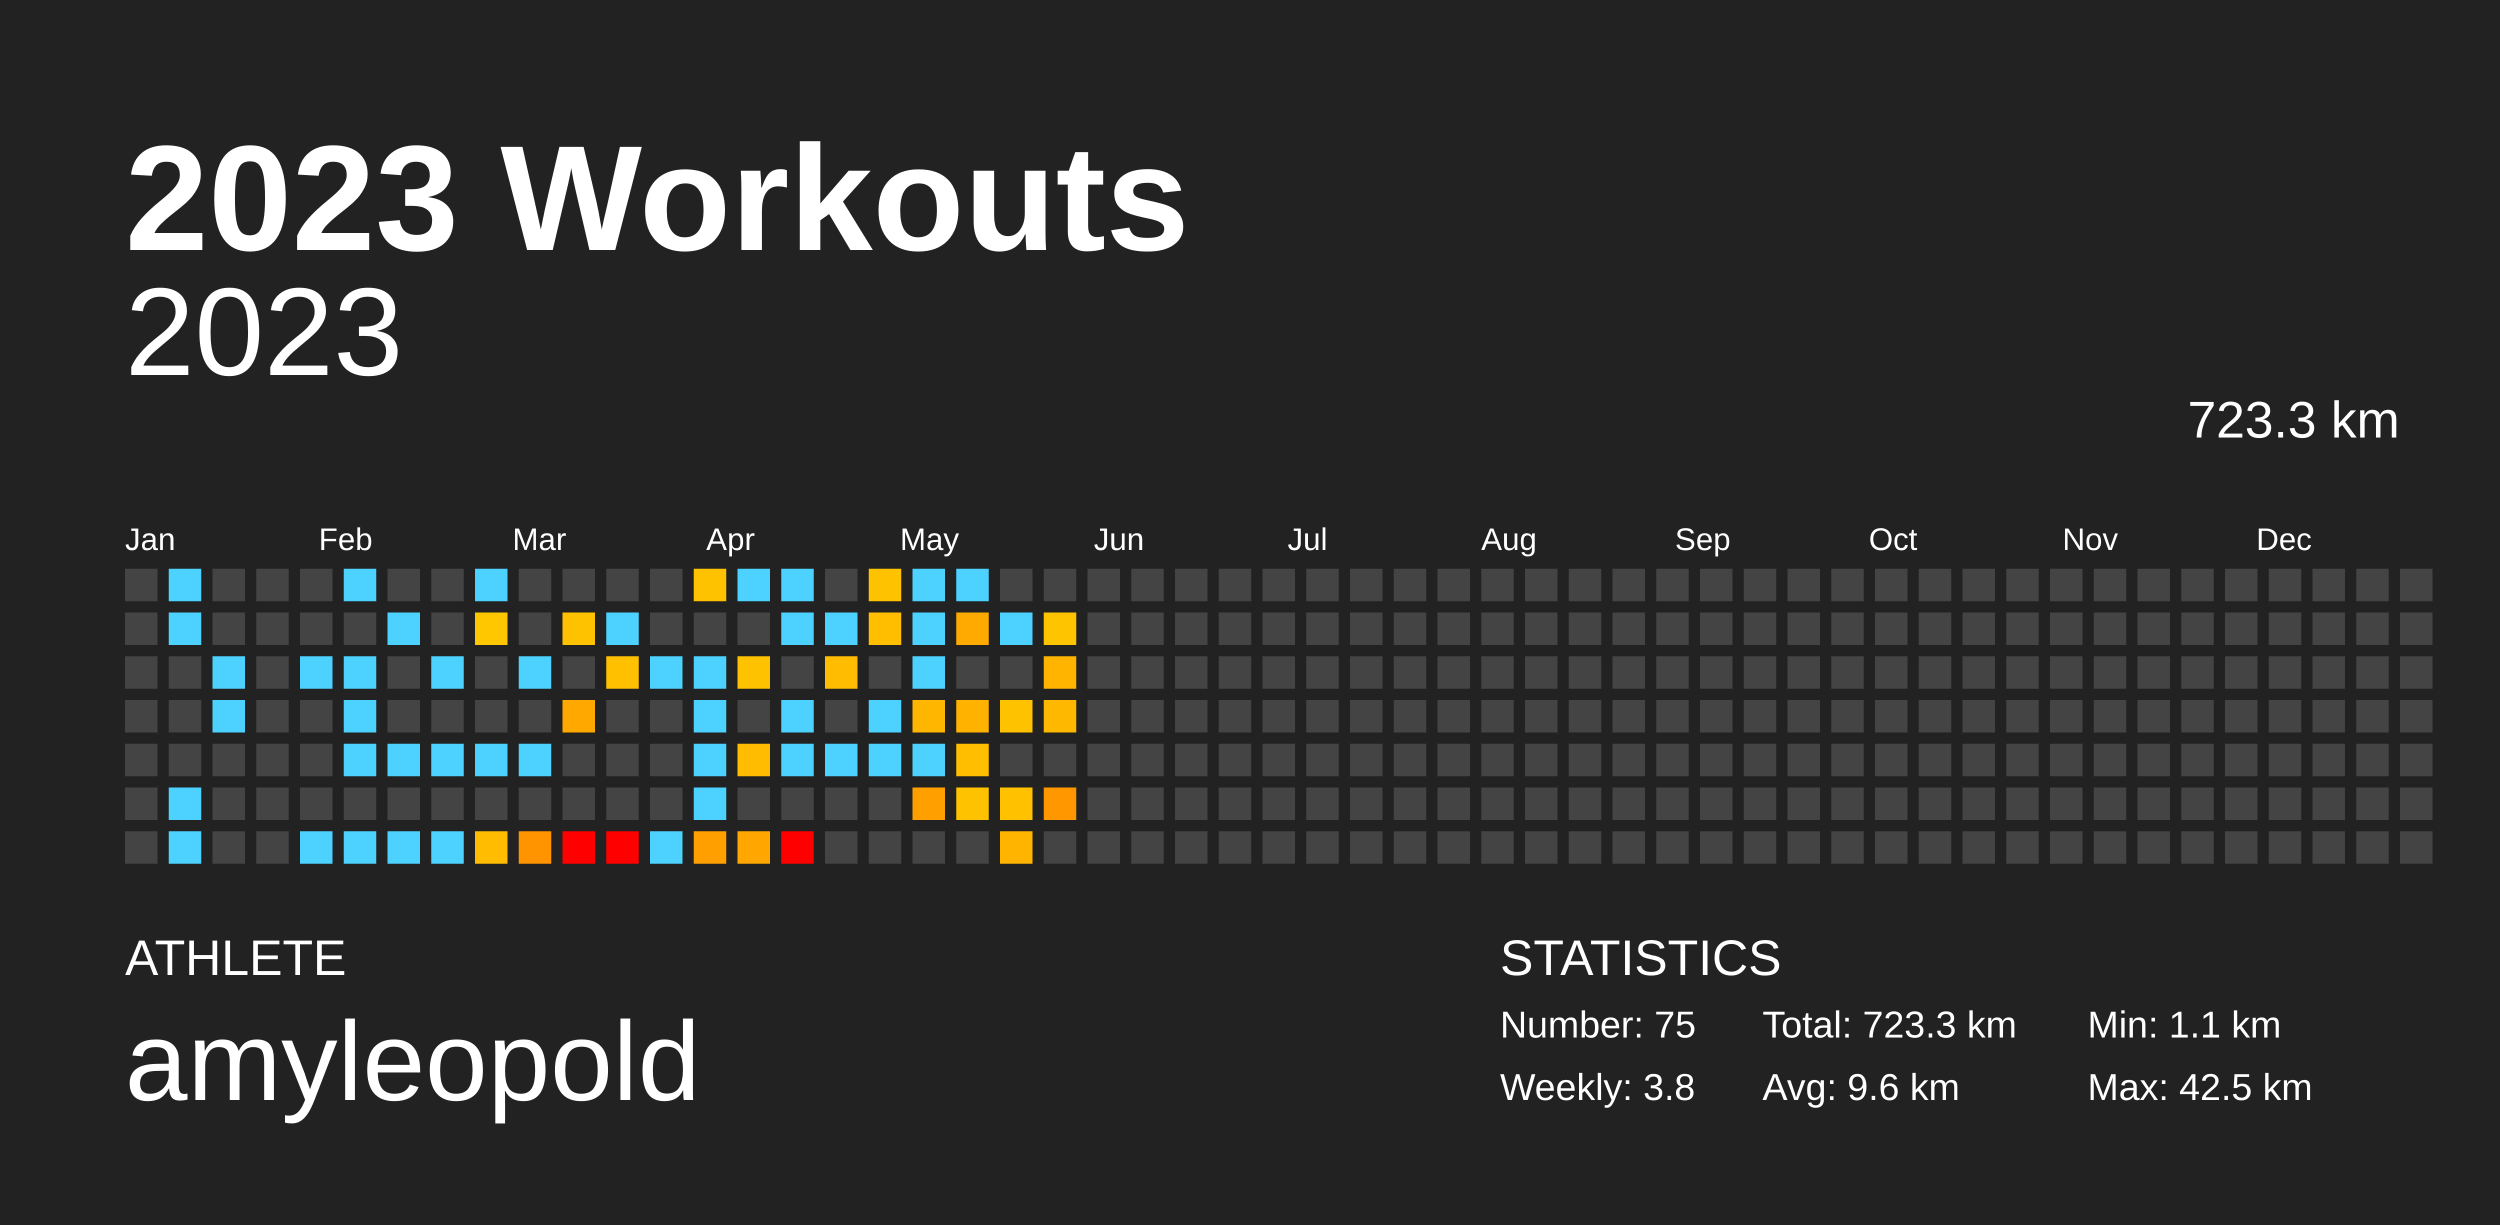
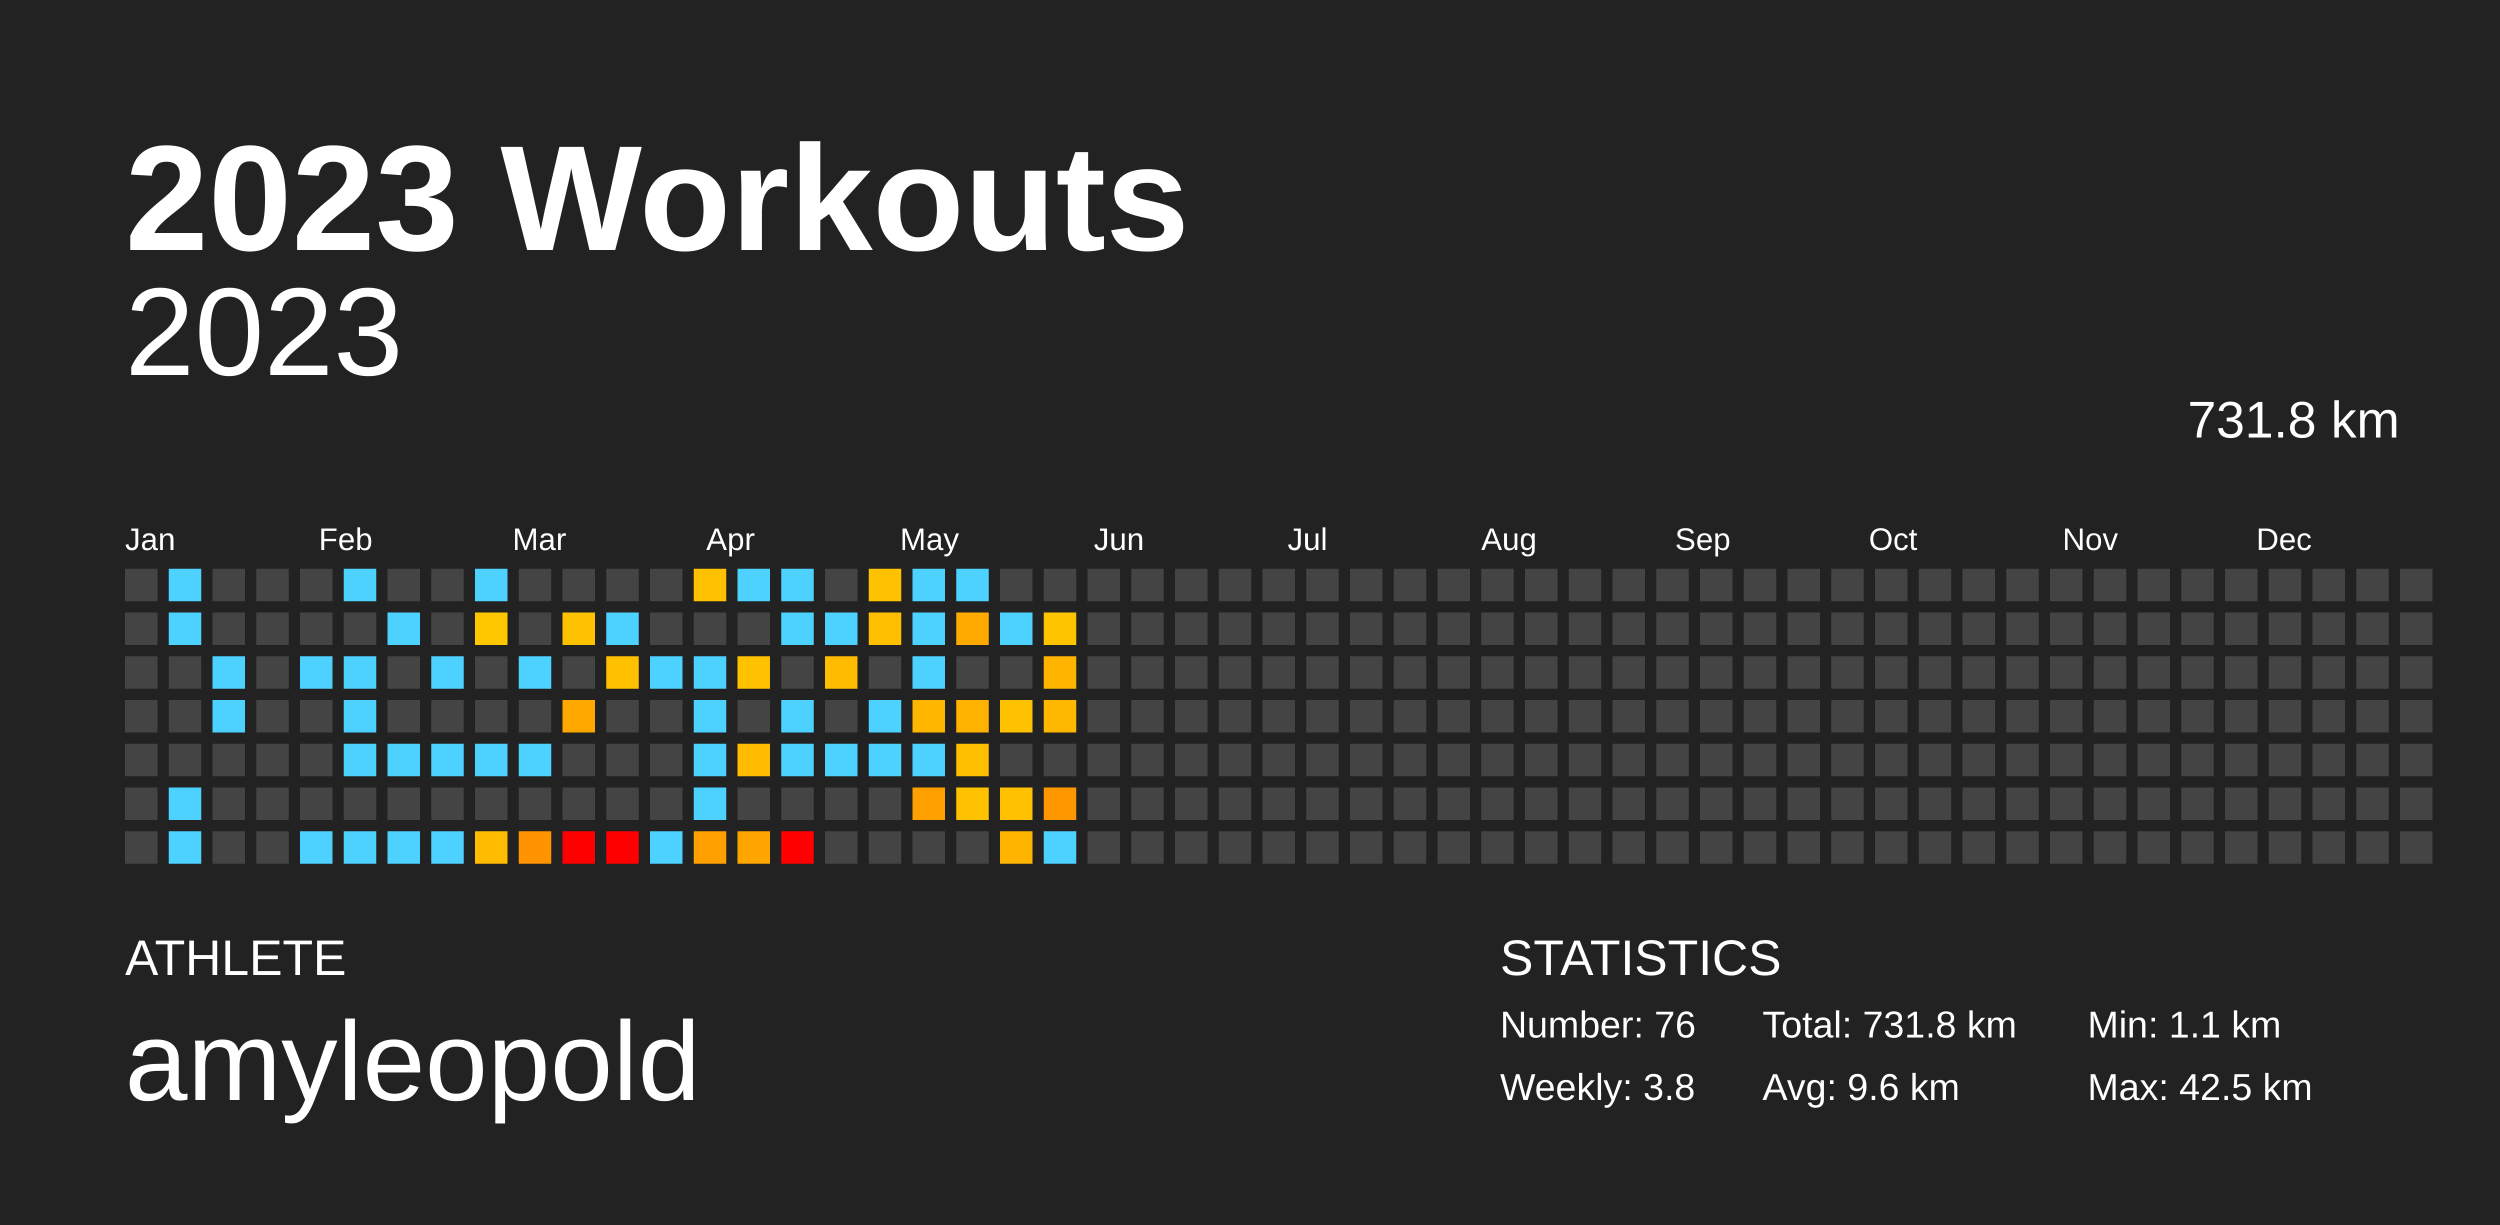
<svg xmlns="http://www.w3.org/2000/svg" baseProfile="full" height="98mm" version="1.1" viewBox="0,0,200,98" width="200mm">
  <defs />
  <rect fill="#222222" height="98" width="200" x="0" y="0" />
  <text fill="#FFFFFF" style="font-size:12px; font-family:Arial; font-weight:bold;" x="10" y="20">2023 Workouts</text>
  <text fill="#FFFFFF" style="font-size:4px; font-family:Arial" x="10" y="78">ATHLETE</text>
  <text fill="#FFFFFF" style="font-size:9px; font-family:Arial" x="10" y="88">amyleopold</text>
  <text fill="#FFFFFF" style="font-size:4px; font-family:Arial" x="120" y="78">STATISTICS</text>
-   <text fill="#FFFFFF" style="font-size:3px; font-family:Arial" x="120" y="83">Number: 75</text>
+   <text fill="#FFFFFF" style="font-size:3px; font-family:Arial" x="120" y="83">Number: 76</text>
  <text fill="#FFFFFF" style="font-size:3px; font-family:Arial" x="120" y="88">Weekly: 3.8</text>
-   <text fill="#FFFFFF" style="font-size:3px; font-family:Arial" x="141" y="83">Total: 723.3 km</text>
+   <text fill="#FFFFFF" style="font-size:3px; font-family:Arial" x="141" y="83">Total: 731.8 km</text>
  <text fill="#FFFFFF" style="font-size:3px; font-family:Arial" x="141" y="88">Avg: 9.6 km</text>
  <text fill="#FFFFFF" style="font-size:3px; font-family:Arial" x="167" y="83">Min: 1.1 km</text>
  <text fill="#FFFFFF" style="font-size:3px; font-family:Arial" x="167" y="88">Max: 42.5 km</text>
  <text alignment-baseline="hanging" fill="#FFFFFF" style="font-size:10.0px; font-family:Arial;" x="10" y="30">2023</text>
-   <text alignment-baseline="hanging" fill="#FFFFFF" style="font-size:4.125px; font-family:Arial;" x="175" y="35">723.3 km</text>
+   <text alignment-baseline="hanging" fill="#FFFFFF" style="font-size:4.125px; font-family:Arial;" x="175" y="35">731.8 km</text>
  <text fill="#FFFFFF" style="font-size:2.5px; font-family:Arial" x="10.0" y="44">Jan</text>
  <text fill="#FFFFFF" style="font-size:2.5px; font-family:Arial" x="25.5" y="44">Feb</text>
  <text fill="#FFFFFF" style="font-size:2.5px; font-family:Arial" x="41.0" y="44">Mar</text>
  <text fill="#FFFFFF" style="font-size:2.5px; font-family:Arial" x="56.5" y="44">Apr</text>
  <text fill="#FFFFFF" style="font-size:2.5px; font-family:Arial" x="72.0" y="44">May</text>
  <text fill="#FFFFFF" style="font-size:2.5px; font-family:Arial" x="87.5" y="44">Jun</text>
  <text fill="#FFFFFF" style="font-size:2.5px; font-family:Arial" x="103.0" y="44">Jul</text>
  <text fill="#FFFFFF" style="font-size:2.5px; font-family:Arial" x="118.5" y="44">Aug</text>
  <text fill="#FFFFFF" style="font-size:2.5px; font-family:Arial" x="134.0" y="44">Sep</text>
  <text fill="#FFFFFF" style="font-size:2.5px; font-family:Arial" x="149.5" y="44">Oct</text>
  <text fill="#FFFFFF" style="font-size:2.5px; font-family:Arial" x="165.0" y="44">Nov</text>
  <text fill="#FFFFFF" style="font-size:2.5px; font-family:Arial" x="180.5" y="44">Dec</text>
  <rect fill="#444444" height="2.6" width="2.6" x="10.0" y="45.5" />
  <rect fill="#444444" height="2.6" width="2.6" x="10.0" y="49.0" />
  <rect fill="#444444" height="2.6" width="2.6" x="10.0" y="52.5" />
  <rect fill="#444444" height="2.6" width="2.6" x="10.0" y="56.0" />
  <rect fill="#444444" height="2.6" width="2.6" x="10.0" y="59.5" />
  <rect fill="#444444" height="2.6" width="2.6" x="10.0" y="63.0" />
  <rect fill="#444444" height="2.6" width="2.6" x="10.0" y="66.5" />
  <rect fill="#4dd2ff" height="2.6" width="2.6" x="13.5" y="45.5" />
  <rect fill="#4dd2ff" height="2.6" width="2.6" x="13.5" y="49.0" />
  <rect fill="#444444" height="2.6" width="2.6" x="13.5" y="52.5" />
  <rect fill="#444444" height="2.6" width="2.6" x="13.5" y="56.0" />
  <rect fill="#444444" height="2.6" width="2.6" x="13.5" y="59.5" />
  <rect fill="#4dd2ff" height="2.6" width="2.6" x="13.5" y="63.0" />
  <rect fill="#4dd2ff" height="2.6" width="2.6" x="13.5" y="66.5" />
  <rect fill="#444444" height="2.6" width="2.6" x="17.0" y="45.5" />
  <rect fill="#444444" height="2.6" width="2.6" x="17.0" y="49.0" />
  <rect fill="#4dd2ff" height="2.6" width="2.6" x="17.0" y="52.5" />
  <rect fill="#4dd2ff" height="2.6" width="2.6" x="17.0" y="56.0" />
  <rect fill="#444444" height="2.6" width="2.6" x="17.0" y="59.5" />
  <rect fill="#444444" height="2.6" width="2.6" x="17.0" y="63.0" />
  <rect fill="#444444" height="2.6" width="2.6" x="17.0" y="66.5" />
  <rect fill="#444444" height="2.6" width="2.6" x="20.5" y="45.5" />
  <rect fill="#444444" height="2.6" width="2.6" x="20.5" y="49.0" />
  <rect fill="#444444" height="2.6" width="2.6" x="20.5" y="52.5" />
  <rect fill="#444444" height="2.6" width="2.6" x="20.5" y="56.0" />
  <rect fill="#444444" height="2.6" width="2.6" x="20.5" y="59.5" />
  <rect fill="#444444" height="2.6" width="2.6" x="20.5" y="63.0" />
  <rect fill="#444444" height="2.6" width="2.6" x="20.5" y="66.5" />
  <rect fill="#444444" height="2.6" width="2.6" x="24.0" y="45.5" />
  <rect fill="#444444" height="2.6" width="2.6" x="24.0" y="49.0" />
  <rect fill="#4dd2ff" height="2.6" width="2.6" x="24.0" y="52.5" />
  <rect fill="#444444" height="2.6" width="2.6" x="24.0" y="56.0" />
  <rect fill="#444444" height="2.6" width="2.6" x="24.0" y="59.5" />
  <rect fill="#444444" height="2.6" width="2.6" x="24.0" y="63.0" />
  <rect fill="#4dd2ff" height="2.6" width="2.6" x="24.0" y="66.5" />
  <rect fill="#4dd2ff" height="2.6" width="2.6" x="27.5" y="45.5" />
  <rect fill="#444444" height="2.6" width="2.6" x="27.5" y="49.0" />
  <rect fill="#4dd2ff" height="2.6" width="2.6" x="27.5" y="52.5" />
  <rect fill="#4dd2ff" height="2.6" width="2.6" x="27.5" y="56.0" />
  <rect fill="#4dd2ff" height="2.6" width="2.6" x="27.5" y="59.5" />
  <rect fill="#444444" height="2.6" width="2.6" x="27.5" y="63.0" />
  <rect fill="#4dd2ff" height="2.6" width="2.6" x="27.5" y="66.5" />
  <rect fill="#444444" height="2.6" width="2.6" x="31.0" y="45.5" />
  <rect fill="#4dd2ff" height="2.6" width="2.6" x="31.0" y="49.0" />
  <rect fill="#444444" height="2.6" width="2.6" x="31.0" y="52.5" />
  <rect fill="#444444" height="2.6" width="2.6" x="31.0" y="56.0" />
  <rect fill="#4dd2ff" height="2.6" width="2.6" x="31.0" y="59.5" />
  <rect fill="#444444" height="2.6" width="2.6" x="31.0" y="63.0" />
  <rect fill="#4dd2ff" height="2.6" width="2.6" x="31.0" y="66.5" />
  <rect fill="#444444" height="2.6" width="2.6" x="34.5" y="45.5" />
  <rect fill="#444444" height="2.6" width="2.6" x="34.5" y="49.0" />
  <rect fill="#4dd2ff" height="2.6" width="2.6" x="34.5" y="52.5" />
  <rect fill="#444444" height="2.6" width="2.6" x="34.5" y="56.0" />
  <rect fill="#4dd2ff" height="2.6" width="2.6" x="34.5" y="59.5" />
  <rect fill="#444444" height="2.6" width="2.6" x="34.5" y="63.0" />
  <rect fill="#4dd2ff" height="2.6" width="2.6" x="34.5" y="66.5" />
  <rect fill="#4dd2ff" height="2.6" width="2.6" x="38.0" y="45.5" />
  <rect fill="#ffc700" height="2.6" width="2.6" x="38.0" y="49.0" />
  <rect fill="#444444" height="2.6" width="2.6" x="38.0" y="52.5" />
  <rect fill="#444444" height="2.6" width="2.6" x="38.0" y="56.0" />
  <rect fill="#4dd2ff" height="2.6" width="2.6" x="38.0" y="59.5" />
  <rect fill="#444444" height="2.6" width="2.6" x="38.0" y="63.0" />
  <rect fill="#ffbc00" height="2.6" width="2.6" x="38.0" y="66.5" />
  <rect fill="#444444" height="2.6" width="2.6" x="41.5" y="45.5" />
  <rect fill="#444444" height="2.6" width="2.6" x="41.5" y="49.0" />
  <rect fill="#4dd2ff" height="2.6" width="2.6" x="41.5" y="52.5" />
  <rect fill="#444444" height="2.6" width="2.6" x="41.5" y="56.0" />
  <rect fill="#4dd2ff" height="2.6" width="2.6" x="41.5" y="59.5" />
  <rect fill="#444444" height="2.6" width="2.6" x="41.5" y="63.0" />
  <rect fill="#ff9400" height="2.6" width="2.6" x="41.5" y="66.5" />
  <rect fill="#444444" height="2.6" width="2.6" x="45.0" y="45.5" />
  <rect fill="#ffc200" height="2.6" width="2.6" x="45.0" y="49.0" />
  <rect fill="#444444" height="2.6" width="2.6" x="45.0" y="52.5" />
  <rect fill="#ffa900" height="2.6" width="2.6" x="45.0" y="56.0" />
  <rect fill="#444444" height="2.6" width="2.6" x="45.0" y="59.5" />
  <rect fill="#444444" height="2.6" width="2.6" x="45.0" y="63.0" />
  <rect fill="red" height="2.6" width="2.6" x="45.0" y="66.5" />
  <rect fill="#444444" height="2.6" width="2.6" x="48.5" y="45.5" />
  <rect fill="#4dd2ff" height="2.6" width="2.6" x="48.5" y="49.0" />
  <rect fill="#ffc000" height="2.6" width="2.6" x="48.5" y="52.5" />
  <rect fill="#444444" height="2.6" width="2.6" x="48.5" y="56.0" />
  <rect fill="#444444" height="2.6" width="2.6" x="48.5" y="59.5" />
  <rect fill="#444444" height="2.6" width="2.6" x="48.5" y="63.0" />
  <rect fill="red" height="2.6" width="2.6" x="48.5" y="66.5" />
  <rect fill="#444444" height="2.6" width="2.6" x="52.0" y="45.5" />
  <rect fill="#444444" height="2.6" width="2.6" x="52.0" y="49.0" />
  <rect fill="#4dd2ff" height="2.6" width="2.6" x="52.0" y="52.5" />
  <rect fill="#444444" height="2.6" width="2.6" x="52.0" y="56.0" />
  <rect fill="#444444" height="2.6" width="2.6" x="52.0" y="59.5" />
  <rect fill="#444444" height="2.6" width="2.6" x="52.0" y="63.0" />
  <rect fill="#4dd2ff" height="2.6" width="2.6" x="52.0" y="66.5" />
  <rect fill="#ffc200" height="2.6" width="2.6" x="55.5" y="45.5" />
  <rect fill="#444444" height="2.6" width="2.6" x="55.5" y="49.0" />
  <rect fill="#4dd2ff" height="2.6" width="2.6" x="55.5" y="52.5" />
  <rect fill="#4dd2ff" height="2.6" width="2.6" x="55.5" y="56.0" />
  <rect fill="#4dd2ff" height="2.6" width="2.6" x="55.5" y="59.5" />
  <rect fill="#4dd2ff" height="2.6" width="2.6" x="55.5" y="63.0" />
  <rect fill="#ffa000" height="2.6" width="2.6" x="55.5" y="66.5" />
  <rect fill="#4dd2ff" height="2.6" width="2.6" x="59.0" y="45.5" />
  <rect fill="#444444" height="2.6" width="2.6" x="59.0" y="49.0" />
  <rect fill="#ffc200" height="2.6" width="2.6" x="59.0" y="52.5" />
  <rect fill="#444444" height="2.6" width="2.6" x="59.0" y="56.0" />
  <rect fill="#ffbc00" height="2.6" width="2.6" x="59.0" y="59.5" />
  <rect fill="#444444" height="2.6" width="2.6" x="59.0" y="63.0" />
  <rect fill="#ffa700" height="2.6" width="2.6" x="59.0" y="66.5" />
  <rect fill="#4dd2ff" height="2.6" width="2.6" x="62.5" y="45.5" />
  <rect fill="#4dd2ff" height="2.6" width="2.6" x="62.5" y="49.0" />
  <rect fill="#444444" height="2.6" width="2.6" x="62.5" y="52.5" />
  <rect fill="#4dd2ff" height="2.6" width="2.6" x="62.5" y="56.0" />
  <rect fill="#4dd2ff" height="2.6" width="2.6" x="62.5" y="59.5" />
  <rect fill="#444444" height="2.6" width="2.6" x="62.5" y="63.0" />
  <rect fill="red" height="2.6" width="2.6" x="62.5" y="66.5" />
  <rect fill="#444444" height="2.6" width="2.6" x="66.0" y="45.5" />
  <rect fill="#4dd2ff" height="2.6" width="2.6" x="66.0" y="49.0" />
  <rect fill="#ffbc00" height="2.6" width="2.6" x="66.0" y="52.5" />
  <rect fill="#444444" height="2.6" width="2.6" x="66.0" y="56.0" />
  <rect fill="#4dd2ff" height="2.6" width="2.6" x="66.0" y="59.5" />
  <rect fill="#444444" height="2.6" width="2.6" x="66.0" y="63.0" />
  <rect fill="#444444" height="2.6" width="2.6" x="66.0" y="66.5" />
  <rect fill="#ffc200" height="2.6" width="2.6" x="69.5" y="45.5" />
  <rect fill="#ffbe00" height="2.6" width="2.6" x="69.5" y="49.0" />
  <rect fill="#444444" height="2.6" width="2.6" x="69.5" y="52.5" />
  <rect fill="#4dd2ff" height="2.6" width="2.6" x="69.5" y="56.0" />
  <rect fill="#4dd2ff" height="2.6" width="2.6" x="69.5" y="59.5" />
  <rect fill="#444444" height="2.6" width="2.6" x="69.5" y="63.0" />
  <rect fill="#444444" height="2.6" width="2.6" x="69.5" y="66.5" />
  <rect fill="#4dd2ff" height="2.6" width="2.6" x="73.0" y="45.5" />
  <rect fill="#4dd2ff" height="2.6" width="2.6" x="73.0" y="49.0" />
  <rect fill="#4dd2ff" height="2.6" width="2.6" x="73.0" y="52.5" />
  <rect fill="#ffb600" height="2.6" width="2.6" x="73.0" y="56.0" />
  <rect fill="#4dd2ff" height="2.6" width="2.6" x="73.0" y="59.5" />
  <rect fill="#ff9f00" height="2.6" width="2.6" x="73.0" y="63.0" />
  <rect fill="#444444" height="2.6" width="2.6" x="73.0" y="66.5" />
  <rect fill="#4dd2ff" height="2.6" width="2.6" x="76.5" y="45.5" />
  <rect fill="#ffaa00" height="2.6" width="2.6" x="76.5" y="49.0" />
  <rect fill="#444444" height="2.6" width="2.6" x="76.5" y="52.5" />
  <rect fill="#ffb300" height="2.6" width="2.6" x="76.5" y="56.0" />
  <rect fill="#ffbe00" height="2.6" width="2.6" x="76.5" y="59.5" />
  <rect fill="#ffc200" height="2.6" width="2.6" x="76.5" y="63.0" />
  <rect fill="#444444" height="2.6" width="2.6" x="76.5" y="66.5" />
  <rect fill="#444444" height="2.6" width="2.6" x="80.0" y="45.5" />
  <rect fill="#4dd2ff" height="2.6" width="2.6" x="80.0" y="49.0" />
  <rect fill="#444444" height="2.6" width="2.6" x="80.0" y="52.5" />
  <rect fill="#ffc200" height="2.6" width="2.6" x="80.0" y="56.0" />
  <rect fill="#444444" height="2.6" width="2.6" x="80.0" y="59.5" />
  <rect fill="#ffc100" height="2.6" width="2.6" x="80.0" y="63.0" />
  <rect fill="#ffb500" height="2.6" width="2.6" x="80.0" y="66.5" />
  <rect fill="#444444" height="2.6" width="2.6" x="83.5" y="45.5" />
  <rect fill="#ffc400" height="2.6" width="2.6" x="83.5" y="49.0" />
  <rect fill="#ffb500" height="2.6" width="2.6" x="83.5" y="52.5" />
  <rect fill="#ffb800" height="2.6" width="2.6" x="83.5" y="56.0" />
  <rect fill="#444444" height="2.6" width="2.6" x="83.5" y="59.5" />
  <rect fill="#ff9700" height="2.6" width="2.6" x="83.5" y="63.0" />
-   <rect fill="#444444" height="2.6" width="2.6" x="83.5" y="66.5" />
+   <rect fill="#4dd2ff" height="2.6" width="2.6" x="83.5" y="66.5" />
  <rect fill="#444444" height="2.6" width="2.6" x="87.0" y="45.5" />
  <rect fill="#444444" height="2.6" width="2.6" x="87.0" y="49.0" />
  <rect fill="#444444" height="2.6" width="2.6" x="87.0" y="52.5" />
  <rect fill="#444444" height="2.6" width="2.6" x="87.0" y="56.0" />
  <rect fill="#444444" height="2.6" width="2.6" x="87.0" y="59.5" />
  <rect fill="#444444" height="2.6" width="2.6" x="87.0" y="63.0" />
  <rect fill="#444444" height="2.6" width="2.6" x="87.0" y="66.5" />
  <rect fill="#444444" height="2.6" width="2.6" x="90.5" y="45.5" />
  <rect fill="#444444" height="2.6" width="2.6" x="90.5" y="49.0" />
  <rect fill="#444444" height="2.6" width="2.6" x="90.5" y="52.5" />
  <rect fill="#444444" height="2.6" width="2.6" x="90.5" y="56.0" />
  <rect fill="#444444" height="2.6" width="2.6" x="90.5" y="59.5" />
  <rect fill="#444444" height="2.6" width="2.6" x="90.5" y="63.0" />
  <rect fill="#444444" height="2.6" width="2.6" x="90.5" y="66.5" />
  <rect fill="#444444" height="2.6" width="2.6" x="94.0" y="45.5" />
  <rect fill="#444444" height="2.6" width="2.6" x="94.0" y="49.0" />
  <rect fill="#444444" height="2.6" width="2.6" x="94.0" y="52.5" />
  <rect fill="#444444" height="2.6" width="2.6" x="94.0" y="56.0" />
  <rect fill="#444444" height="2.6" width="2.6" x="94.0" y="59.5" />
  <rect fill="#444444" height="2.6" width="2.6" x="94.0" y="63.0" />
  <rect fill="#444444" height="2.6" width="2.6" x="94.0" y="66.5" />
  <rect fill="#444444" height="2.6" width="2.6" x="97.5" y="45.5" />
  <rect fill="#444444" height="2.6" width="2.6" x="97.5" y="49.0" />
  <rect fill="#444444" height="2.6" width="2.6" x="97.5" y="52.5" />
  <rect fill="#444444" height="2.6" width="2.6" x="97.5" y="56.0" />
  <rect fill="#444444" height="2.6" width="2.6" x="97.5" y="59.5" />
  <rect fill="#444444" height="2.6" width="2.6" x="97.5" y="63.0" />
  <rect fill="#444444" height="2.6" width="2.6" x="97.5" y="66.5" />
  <rect fill="#444444" height="2.6" width="2.6" x="101.0" y="45.5" />
  <rect fill="#444444" height="2.6" width="2.6" x="101.0" y="49.0" />
  <rect fill="#444444" height="2.6" width="2.6" x="101.0" y="52.5" />
  <rect fill="#444444" height="2.6" width="2.6" x="101.0" y="56.0" />
  <rect fill="#444444" height="2.6" width="2.6" x="101.0" y="59.5" />
  <rect fill="#444444" height="2.6" width="2.6" x="101.0" y="63.0" />
  <rect fill="#444444" height="2.6" width="2.6" x="101.0" y="66.5" />
  <rect fill="#444444" height="2.6" width="2.6" x="104.5" y="45.5" />
  <rect fill="#444444" height="2.6" width="2.6" x="104.5" y="49.0" />
  <rect fill="#444444" height="2.6" width="2.6" x="104.5" y="52.5" />
  <rect fill="#444444" height="2.6" width="2.6" x="104.5" y="56.0" />
  <rect fill="#444444" height="2.6" width="2.6" x="104.5" y="59.5" />
  <rect fill="#444444" height="2.6" width="2.6" x="104.5" y="63.0" />
  <rect fill="#444444" height="2.6" width="2.6" x="104.5" y="66.5" />
  <rect fill="#444444" height="2.6" width="2.6" x="108.0" y="45.5" />
  <rect fill="#444444" height="2.6" width="2.6" x="108.0" y="49.0" />
  <rect fill="#444444" height="2.6" width="2.6" x="108.0" y="52.5" />
  <rect fill="#444444" height="2.6" width="2.6" x="108.0" y="56.0" />
  <rect fill="#444444" height="2.6" width="2.6" x="108.0" y="59.5" />
  <rect fill="#444444" height="2.6" width="2.6" x="108.0" y="63.0" />
  <rect fill="#444444" height="2.6" width="2.6" x="108.0" y="66.5" />
  <rect fill="#444444" height="2.6" width="2.6" x="111.5" y="45.5" />
  <rect fill="#444444" height="2.6" width="2.6" x="111.5" y="49.0" />
  <rect fill="#444444" height="2.6" width="2.6" x="111.5" y="52.5" />
  <rect fill="#444444" height="2.6" width="2.6" x="111.5" y="56.0" />
  <rect fill="#444444" height="2.6" width="2.6" x="111.5" y="59.5" />
  <rect fill="#444444" height="2.6" width="2.6" x="111.5" y="63.0" />
  <rect fill="#444444" height="2.6" width="2.6" x="111.5" y="66.5" />
  <rect fill="#444444" height="2.6" width="2.6" x="115.0" y="45.5" />
  <rect fill="#444444" height="2.6" width="2.6" x="115.0" y="49.0" />
  <rect fill="#444444" height="2.6" width="2.6" x="115.0" y="52.5" />
  <rect fill="#444444" height="2.6" width="2.6" x="115.0" y="56.0" />
  <rect fill="#444444" height="2.6" width="2.6" x="115.0" y="59.5" />
  <rect fill="#444444" height="2.6" width="2.6" x="115.0" y="63.0" />
  <rect fill="#444444" height="2.6" width="2.6" x="115.0" y="66.5" />
  <rect fill="#444444" height="2.6" width="2.6" x="118.5" y="45.5" />
  <rect fill="#444444" height="2.6" width="2.6" x="118.5" y="49.0" />
  <rect fill="#444444" height="2.6" width="2.6" x="118.5" y="52.5" />
  <rect fill="#444444" height="2.6" width="2.6" x="118.5" y="56.0" />
  <rect fill="#444444" height="2.6" width="2.6" x="118.5" y="59.5" />
  <rect fill="#444444" height="2.6" width="2.6" x="118.5" y="63.0" />
  <rect fill="#444444" height="2.6" width="2.6" x="118.5" y="66.5" />
  <rect fill="#444444" height="2.6" width="2.6" x="122.0" y="45.5" />
  <rect fill="#444444" height="2.6" width="2.6" x="122.0" y="49.0" />
  <rect fill="#444444" height="2.6" width="2.6" x="122.0" y="52.5" />
  <rect fill="#444444" height="2.6" width="2.6" x="122.0" y="56.0" />
  <rect fill="#444444" height="2.6" width="2.6" x="122.0" y="59.5" />
  <rect fill="#444444" height="2.6" width="2.6" x="122.0" y="63.0" />
  <rect fill="#444444" height="2.6" width="2.6" x="122.0" y="66.5" />
  <rect fill="#444444" height="2.6" width="2.6" x="125.5" y="45.5" />
  <rect fill="#444444" height="2.6" width="2.6" x="125.5" y="49.0" />
  <rect fill="#444444" height="2.6" width="2.6" x="125.5" y="52.5" />
  <rect fill="#444444" height="2.6" width="2.6" x="125.5" y="56.0" />
  <rect fill="#444444" height="2.6" width="2.6" x="125.5" y="59.5" />
  <rect fill="#444444" height="2.6" width="2.6" x="125.5" y="63.0" />
  <rect fill="#444444" height="2.6" width="2.6" x="125.5" y="66.5" />
  <rect fill="#444444" height="2.6" width="2.6" x="129.0" y="45.5" />
  <rect fill="#444444" height="2.6" width="2.6" x="129.0" y="49.0" />
  <rect fill="#444444" height="2.6" width="2.6" x="129.0" y="52.5" />
  <rect fill="#444444" height="2.6" width="2.6" x="129.0" y="56.0" />
  <rect fill="#444444" height="2.6" width="2.6" x="129.0" y="59.5" />
  <rect fill="#444444" height="2.6" width="2.6" x="129.0" y="63.0" />
  <rect fill="#444444" height="2.6" width="2.6" x="129.0" y="66.5" />
  <rect fill="#444444" height="2.6" width="2.6" x="132.5" y="45.5" />
  <rect fill="#444444" height="2.6" width="2.6" x="132.5" y="49.0" />
  <rect fill="#444444" height="2.6" width="2.6" x="132.5" y="52.5" />
  <rect fill="#444444" height="2.6" width="2.6" x="132.5" y="56.0" />
  <rect fill="#444444" height="2.6" width="2.6" x="132.5" y="59.5" />
  <rect fill="#444444" height="2.6" width="2.6" x="132.5" y="63.0" />
  <rect fill="#444444" height="2.6" width="2.6" x="132.5" y="66.5" />
  <rect fill="#444444" height="2.6" width="2.6" x="136.0" y="45.5" />
  <rect fill="#444444" height="2.6" width="2.6" x="136.0" y="49.0" />
  <rect fill="#444444" height="2.6" width="2.6" x="136.0" y="52.5" />
  <rect fill="#444444" height="2.6" width="2.6" x="136.0" y="56.0" />
  <rect fill="#444444" height="2.6" width="2.6" x="136.0" y="59.5" />
  <rect fill="#444444" height="2.6" width="2.6" x="136.0" y="63.0" />
  <rect fill="#444444" height="2.6" width="2.6" x="136.0" y="66.5" />
  <rect fill="#444444" height="2.6" width="2.6" x="139.5" y="45.5" />
  <rect fill="#444444" height="2.6" width="2.6" x="139.5" y="49.0" />
  <rect fill="#444444" height="2.6" width="2.6" x="139.5" y="52.5" />
  <rect fill="#444444" height="2.6" width="2.6" x="139.5" y="56.0" />
  <rect fill="#444444" height="2.6" width="2.6" x="139.5" y="59.5" />
  <rect fill="#444444" height="2.6" width="2.6" x="139.5" y="63.0" />
  <rect fill="#444444" height="2.6" width="2.6" x="139.5" y="66.5" />
  <rect fill="#444444" height="2.6" width="2.6" x="143.0" y="45.5" />
  <rect fill="#444444" height="2.6" width="2.6" x="143.0" y="49.0" />
  <rect fill="#444444" height="2.6" width="2.6" x="143.0" y="52.5" />
  <rect fill="#444444" height="2.6" width="2.6" x="143.0" y="56.0" />
  <rect fill="#444444" height="2.6" width="2.6" x="143.0" y="59.5" />
  <rect fill="#444444" height="2.6" width="2.6" x="143.0" y="63.0" />
  <rect fill="#444444" height="2.6" width="2.6" x="143.0" y="66.5" />
  <rect fill="#444444" height="2.6" width="2.6" x="146.5" y="45.5" />
  <rect fill="#444444" height="2.6" width="2.6" x="146.5" y="49.0" />
  <rect fill="#444444" height="2.6" width="2.6" x="146.5" y="52.5" />
  <rect fill="#444444" height="2.6" width="2.6" x="146.5" y="56.0" />
  <rect fill="#444444" height="2.6" width="2.6" x="146.5" y="59.5" />
  <rect fill="#444444" height="2.6" width="2.6" x="146.5" y="63.0" />
  <rect fill="#444444" height="2.6" width="2.6" x="146.5" y="66.5" />
  <rect fill="#444444" height="2.6" width="2.6" x="150.0" y="45.5" />
  <rect fill="#444444" height="2.6" width="2.6" x="150.0" y="49.0" />
  <rect fill="#444444" height="2.6" width="2.6" x="150.0" y="52.5" />
  <rect fill="#444444" height="2.6" width="2.6" x="150.0" y="56.0" />
  <rect fill="#444444" height="2.6" width="2.6" x="150.0" y="59.5" />
  <rect fill="#444444" height="2.6" width="2.6" x="150.0" y="63.0" />
  <rect fill="#444444" height="2.6" width="2.6" x="150.0" y="66.5" />
  <rect fill="#444444" height="2.6" width="2.6" x="153.5" y="45.5" />
  <rect fill="#444444" height="2.6" width="2.6" x="153.5" y="49.0" />
  <rect fill="#444444" height="2.6" width="2.6" x="153.5" y="52.5" />
  <rect fill="#444444" height="2.6" width="2.6" x="153.5" y="56.0" />
  <rect fill="#444444" height="2.6" width="2.6" x="153.5" y="59.5" />
  <rect fill="#444444" height="2.6" width="2.6" x="153.5" y="63.0" />
  <rect fill="#444444" height="2.6" width="2.6" x="153.5" y="66.5" />
  <rect fill="#444444" height="2.6" width="2.6" x="157.0" y="45.5" />
  <rect fill="#444444" height="2.6" width="2.6" x="157.0" y="49.0" />
  <rect fill="#444444" height="2.6" width="2.6" x="157.0" y="52.5" />
  <rect fill="#444444" height="2.6" width="2.6" x="157.0" y="56.0" />
  <rect fill="#444444" height="2.6" width="2.6" x="157.0" y="59.5" />
  <rect fill="#444444" height="2.6" width="2.6" x="157.0" y="63.0" />
  <rect fill="#444444" height="2.6" width="2.6" x="157.0" y="66.5" />
  <rect fill="#444444" height="2.6" width="2.6" x="160.5" y="45.5" />
  <rect fill="#444444" height="2.6" width="2.6" x="160.5" y="49.0" />
  <rect fill="#444444" height="2.6" width="2.6" x="160.5" y="52.5" />
  <rect fill="#444444" height="2.6" width="2.6" x="160.5" y="56.0" />
  <rect fill="#444444" height="2.6" width="2.6" x="160.5" y="59.5" />
  <rect fill="#444444" height="2.6" width="2.6" x="160.5" y="63.0" />
  <rect fill="#444444" height="2.6" width="2.6" x="160.5" y="66.5" />
  <rect fill="#444444" height="2.6" width="2.6" x="164.0" y="45.5" />
  <rect fill="#444444" height="2.6" width="2.6" x="164.0" y="49.0" />
  <rect fill="#444444" height="2.6" width="2.6" x="164.0" y="52.5" />
  <rect fill="#444444" height="2.6" width="2.6" x="164.0" y="56.0" />
  <rect fill="#444444" height="2.6" width="2.6" x="164.0" y="59.5" />
  <rect fill="#444444" height="2.6" width="2.6" x="164.0" y="63.0" />
  <rect fill="#444444" height="2.6" width="2.6" x="164.0" y="66.5" />
  <rect fill="#444444" height="2.6" width="2.6" x="167.5" y="45.5" />
  <rect fill="#444444" height="2.6" width="2.6" x="167.5" y="49.0" />
  <rect fill="#444444" height="2.6" width="2.6" x="167.5" y="52.5" />
  <rect fill="#444444" height="2.6" width="2.6" x="167.5" y="56.0" />
  <rect fill="#444444" height="2.6" width="2.6" x="167.5" y="59.5" />
  <rect fill="#444444" height="2.6" width="2.6" x="167.5" y="63.0" />
  <rect fill="#444444" height="2.6" width="2.6" x="167.5" y="66.5" />
  <rect fill="#444444" height="2.6" width="2.6" x="171.0" y="45.5" />
  <rect fill="#444444" height="2.6" width="2.6" x="171.0" y="49.0" />
  <rect fill="#444444" height="2.6" width="2.6" x="171.0" y="52.5" />
  <rect fill="#444444" height="2.6" width="2.6" x="171.0" y="56.0" />
  <rect fill="#444444" height="2.6" width="2.6" x="171.0" y="59.5" />
  <rect fill="#444444" height="2.6" width="2.6" x="171.0" y="63.0" />
  <rect fill="#444444" height="2.6" width="2.6" x="171.0" y="66.5" />
  <rect fill="#444444" height="2.6" width="2.6" x="174.5" y="45.5" />
  <rect fill="#444444" height="2.6" width="2.6" x="174.5" y="49.0" />
  <rect fill="#444444" height="2.6" width="2.6" x="174.5" y="52.5" />
  <rect fill="#444444" height="2.6" width="2.6" x="174.5" y="56.0" />
  <rect fill="#444444" height="2.6" width="2.6" x="174.5" y="59.5" />
  <rect fill="#444444" height="2.6" width="2.6" x="174.5" y="63.0" />
  <rect fill="#444444" height="2.6" width="2.6" x="174.5" y="66.5" />
  <rect fill="#444444" height="2.6" width="2.6" x="178.0" y="45.5" />
  <rect fill="#444444" height="2.6" width="2.6" x="178.0" y="49.0" />
  <rect fill="#444444" height="2.6" width="2.6" x="178.0" y="52.5" />
  <rect fill="#444444" height="2.6" width="2.6" x="178.0" y="56.0" />
  <rect fill="#444444" height="2.6" width="2.6" x="178.0" y="59.5" />
  <rect fill="#444444" height="2.6" width="2.6" x="178.0" y="63.0" />
  <rect fill="#444444" height="2.6" width="2.6" x="178.0" y="66.5" />
  <rect fill="#444444" height="2.6" width="2.6" x="181.5" y="45.5" />
  <rect fill="#444444" height="2.6" width="2.6" x="181.5" y="49.0" />
  <rect fill="#444444" height="2.6" width="2.6" x="181.5" y="52.5" />
  <rect fill="#444444" height="2.6" width="2.6" x="181.5" y="56.0" />
  <rect fill="#444444" height="2.6" width="2.6" x="181.5" y="59.5" />
  <rect fill="#444444" height="2.6" width="2.6" x="181.5" y="63.0" />
  <rect fill="#444444" height="2.6" width="2.6" x="181.5" y="66.5" />
  <rect fill="#444444" height="2.6" width="2.6" x="185.0" y="45.5" />
  <rect fill="#444444" height="2.6" width="2.6" x="185.0" y="49.0" />
  <rect fill="#444444" height="2.6" width="2.6" x="185.0" y="52.5" />
  <rect fill="#444444" height="2.6" width="2.6" x="185.0" y="56.0" />
  <rect fill="#444444" height="2.6" width="2.6" x="185.0" y="59.5" />
  <rect fill="#444444" height="2.6" width="2.6" x="185.0" y="63.0" />
  <rect fill="#444444" height="2.6" width="2.6" x="185.0" y="66.5" />
  <rect fill="#444444" height="2.6" width="2.6" x="188.5" y="45.5" />
  <rect fill="#444444" height="2.6" width="2.6" x="188.5" y="49.0" />
  <rect fill="#444444" height="2.6" width="2.6" x="188.5" y="52.5" />
  <rect fill="#444444" height="2.6" width="2.6" x="188.5" y="56.0" />
  <rect fill="#444444" height="2.6" width="2.6" x="188.5" y="59.5" />
  <rect fill="#444444" height="2.6" width="2.6" x="188.5" y="63.0" />
  <rect fill="#444444" height="2.6" width="2.6" x="188.5" y="66.5" />
  <rect fill="#444444" height="2.6" width="2.6" x="192.0" y="45.5" />
  <rect fill="#444444" height="2.6" width="2.6" x="192.0" y="49.0" />
  <rect fill="#444444" height="2.6" width="2.6" x="192.0" y="52.5" />
  <rect fill="#444444" height="2.6" width="2.6" x="192.0" y="56.0" />
  <rect fill="#444444" height="2.6" width="2.6" x="192.0" y="59.5" />
  <rect fill="#444444" height="2.6" width="2.6" x="192.0" y="63.0" />
  <rect fill="#444444" height="2.6" width="2.6" x="192.0" y="66.5" />
</svg>
